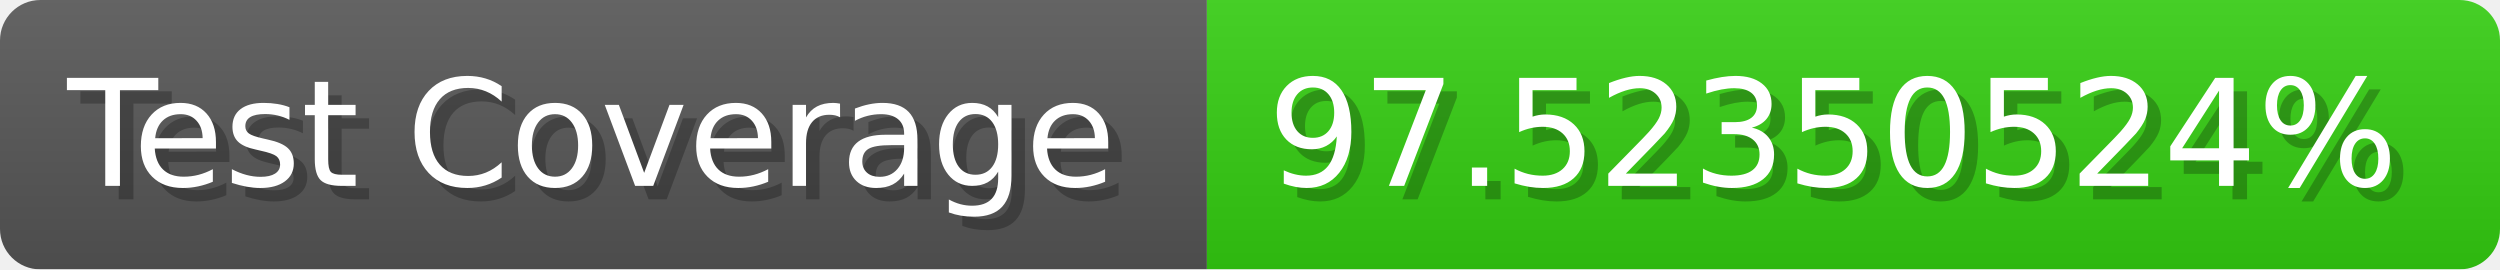
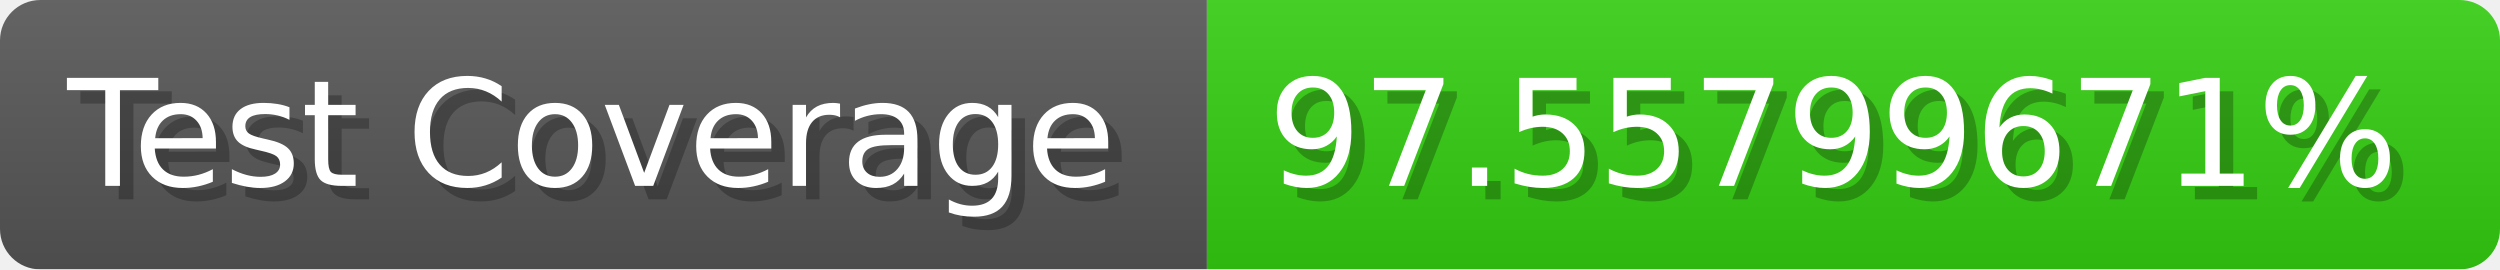
- <svg xmlns="http://www.w3.org/2000/svg" width="185.6" height="20" viewBox="0 0 1856 200" role="img" aria-label="Test Coverage: 97.52350524%">
+ <svg xmlns="http://www.w3.org/2000/svg" width="185.6" height="20" viewBox="0 0 1856 200" role="img" aria-label="Test Coverage: 97.55799671%">
  <linearGradient id="a" x2="0" y2="100%">
    <stop offset="0" stop-opacity=".1" stop-color="#EEE" />
    <stop offset="1" stop-opacity=".1" />
  </linearGradient>
  <mask id="m">
    <rect width="1856" height="200" rx="30" fill="#FFF" />
  </mask>
  <g mask="url(#m)">
    <rect width="896" height="200" fill="#555" />
    <rect width="960" height="200" fill="#3C1" x="896" />
    <rect width="1856" height="200" fill="url(#a)" />
  </g>
  <g aria-hidden="true" fill="#fff" text-anchor="start" font-family="Verdana,DejaVu Sans,sans-serif" font-size="110">
    <text x="60" y="148" textLength="796" fill="#000" opacity="0.25">Test Coverage</text>
    <text x="50" y="138" textLength="796">Test Coverage</text>
-     <text x="951" y="148" textLength="860" fill="#000" opacity="0.25">97.52350524%</text>
-     <text x="941" y="138" textLength="860">97.52350524%</text>
+     <text x="951" y="148" textLength="860" fill="#000" opacity="0.25">97.55799671%</text>
+     <text x="941" y="138" textLength="860">97.55799671%</text>
  </g>
</svg>
